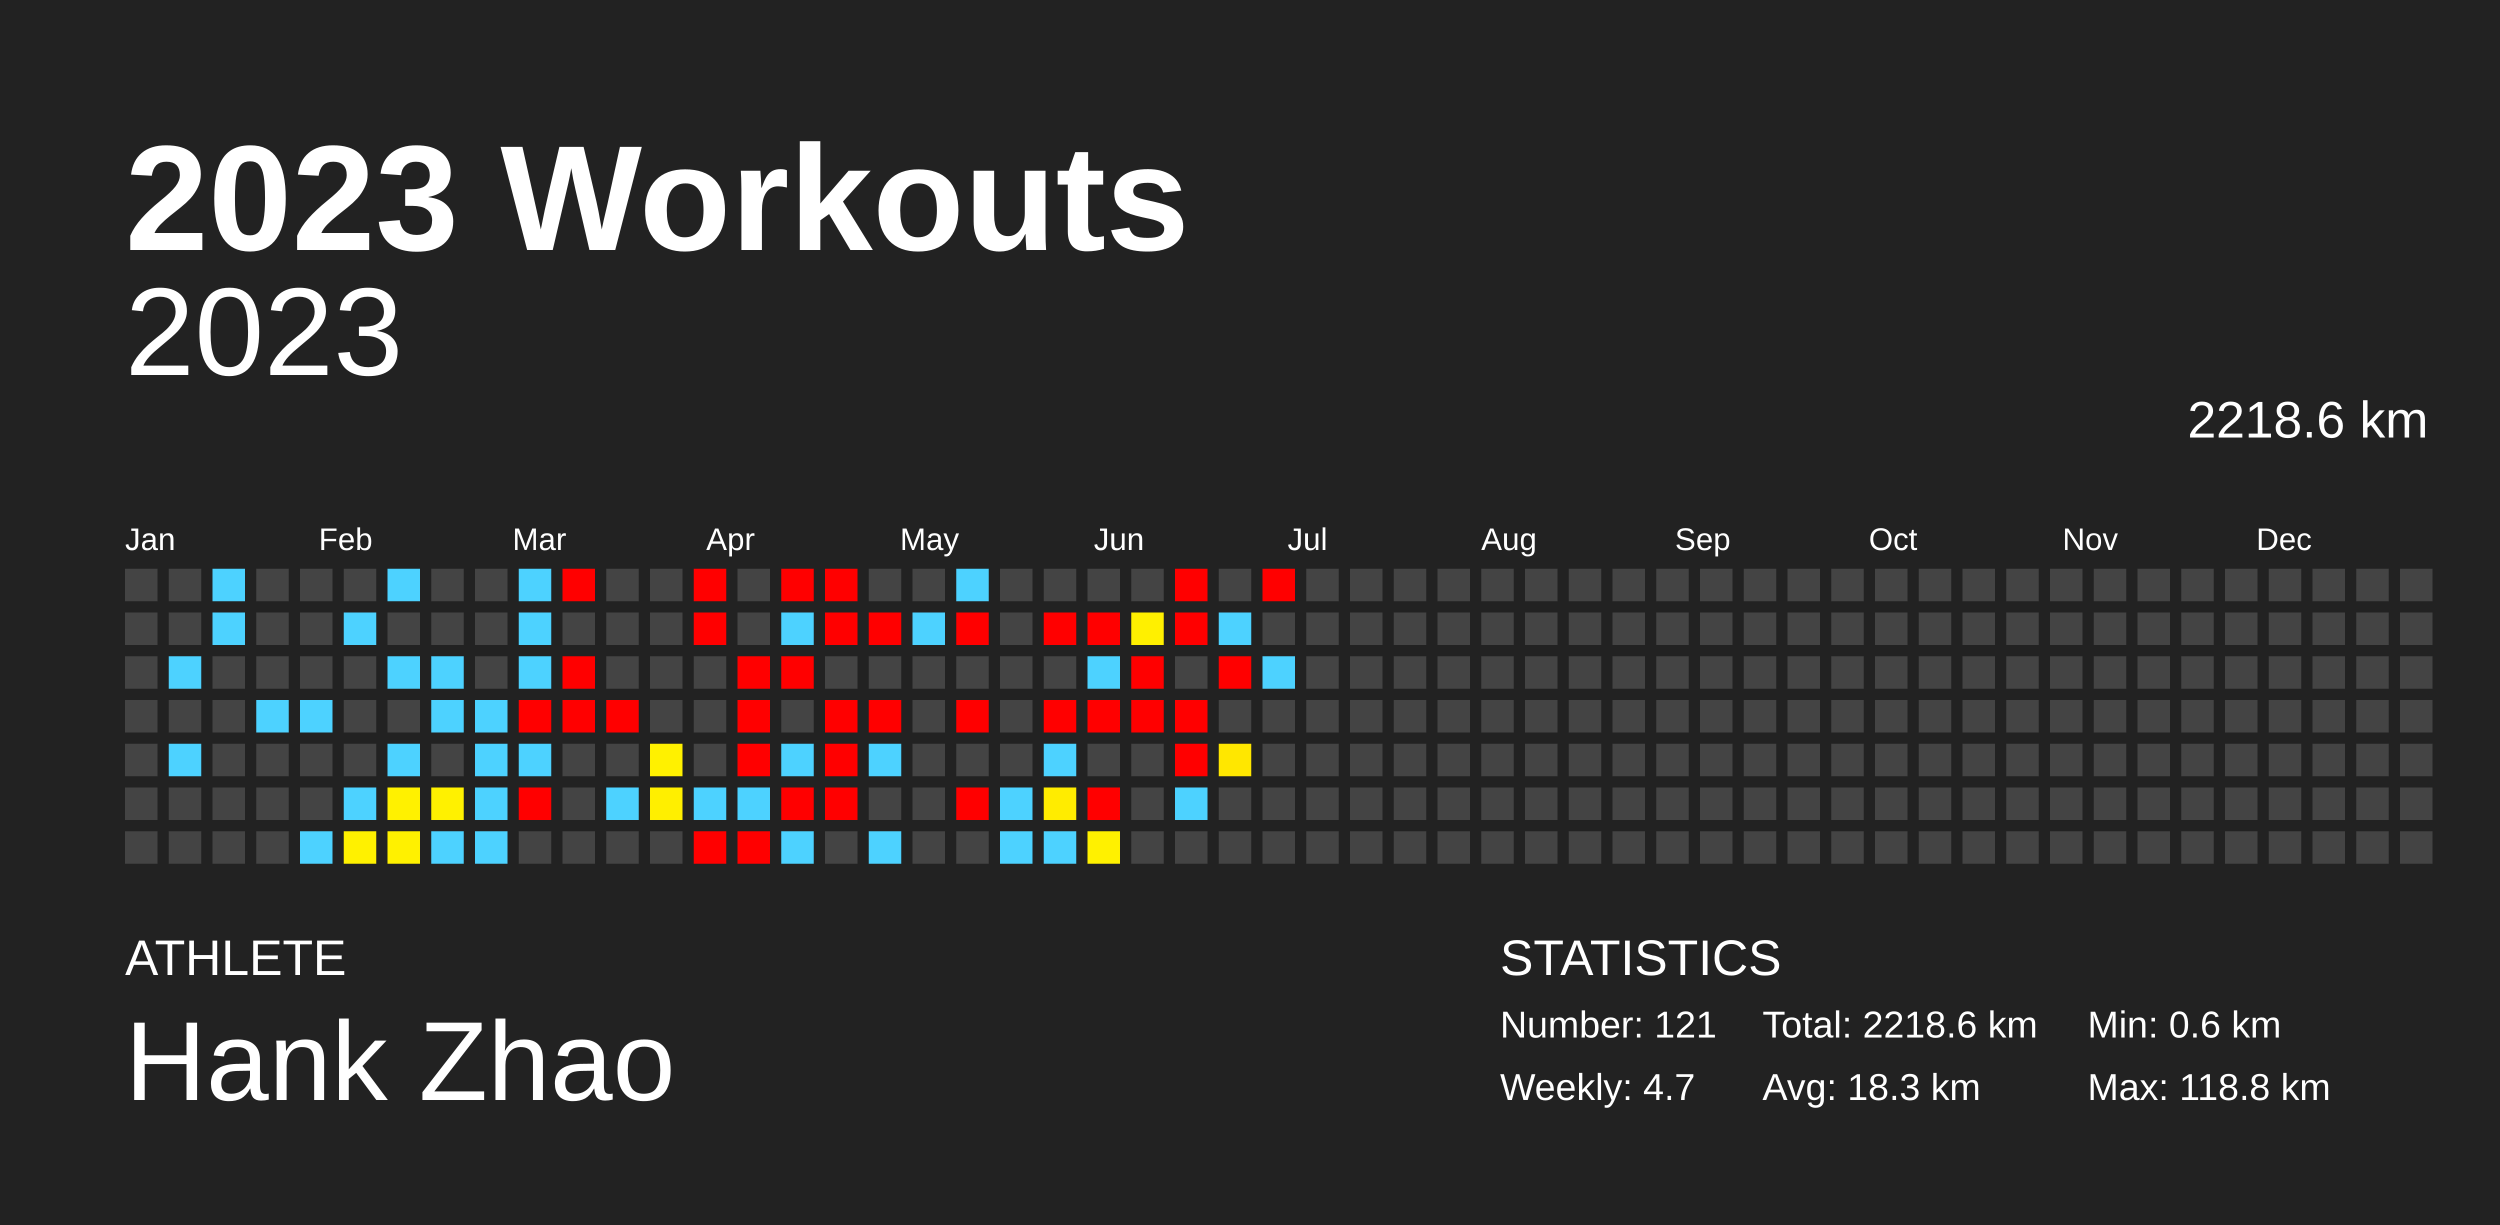
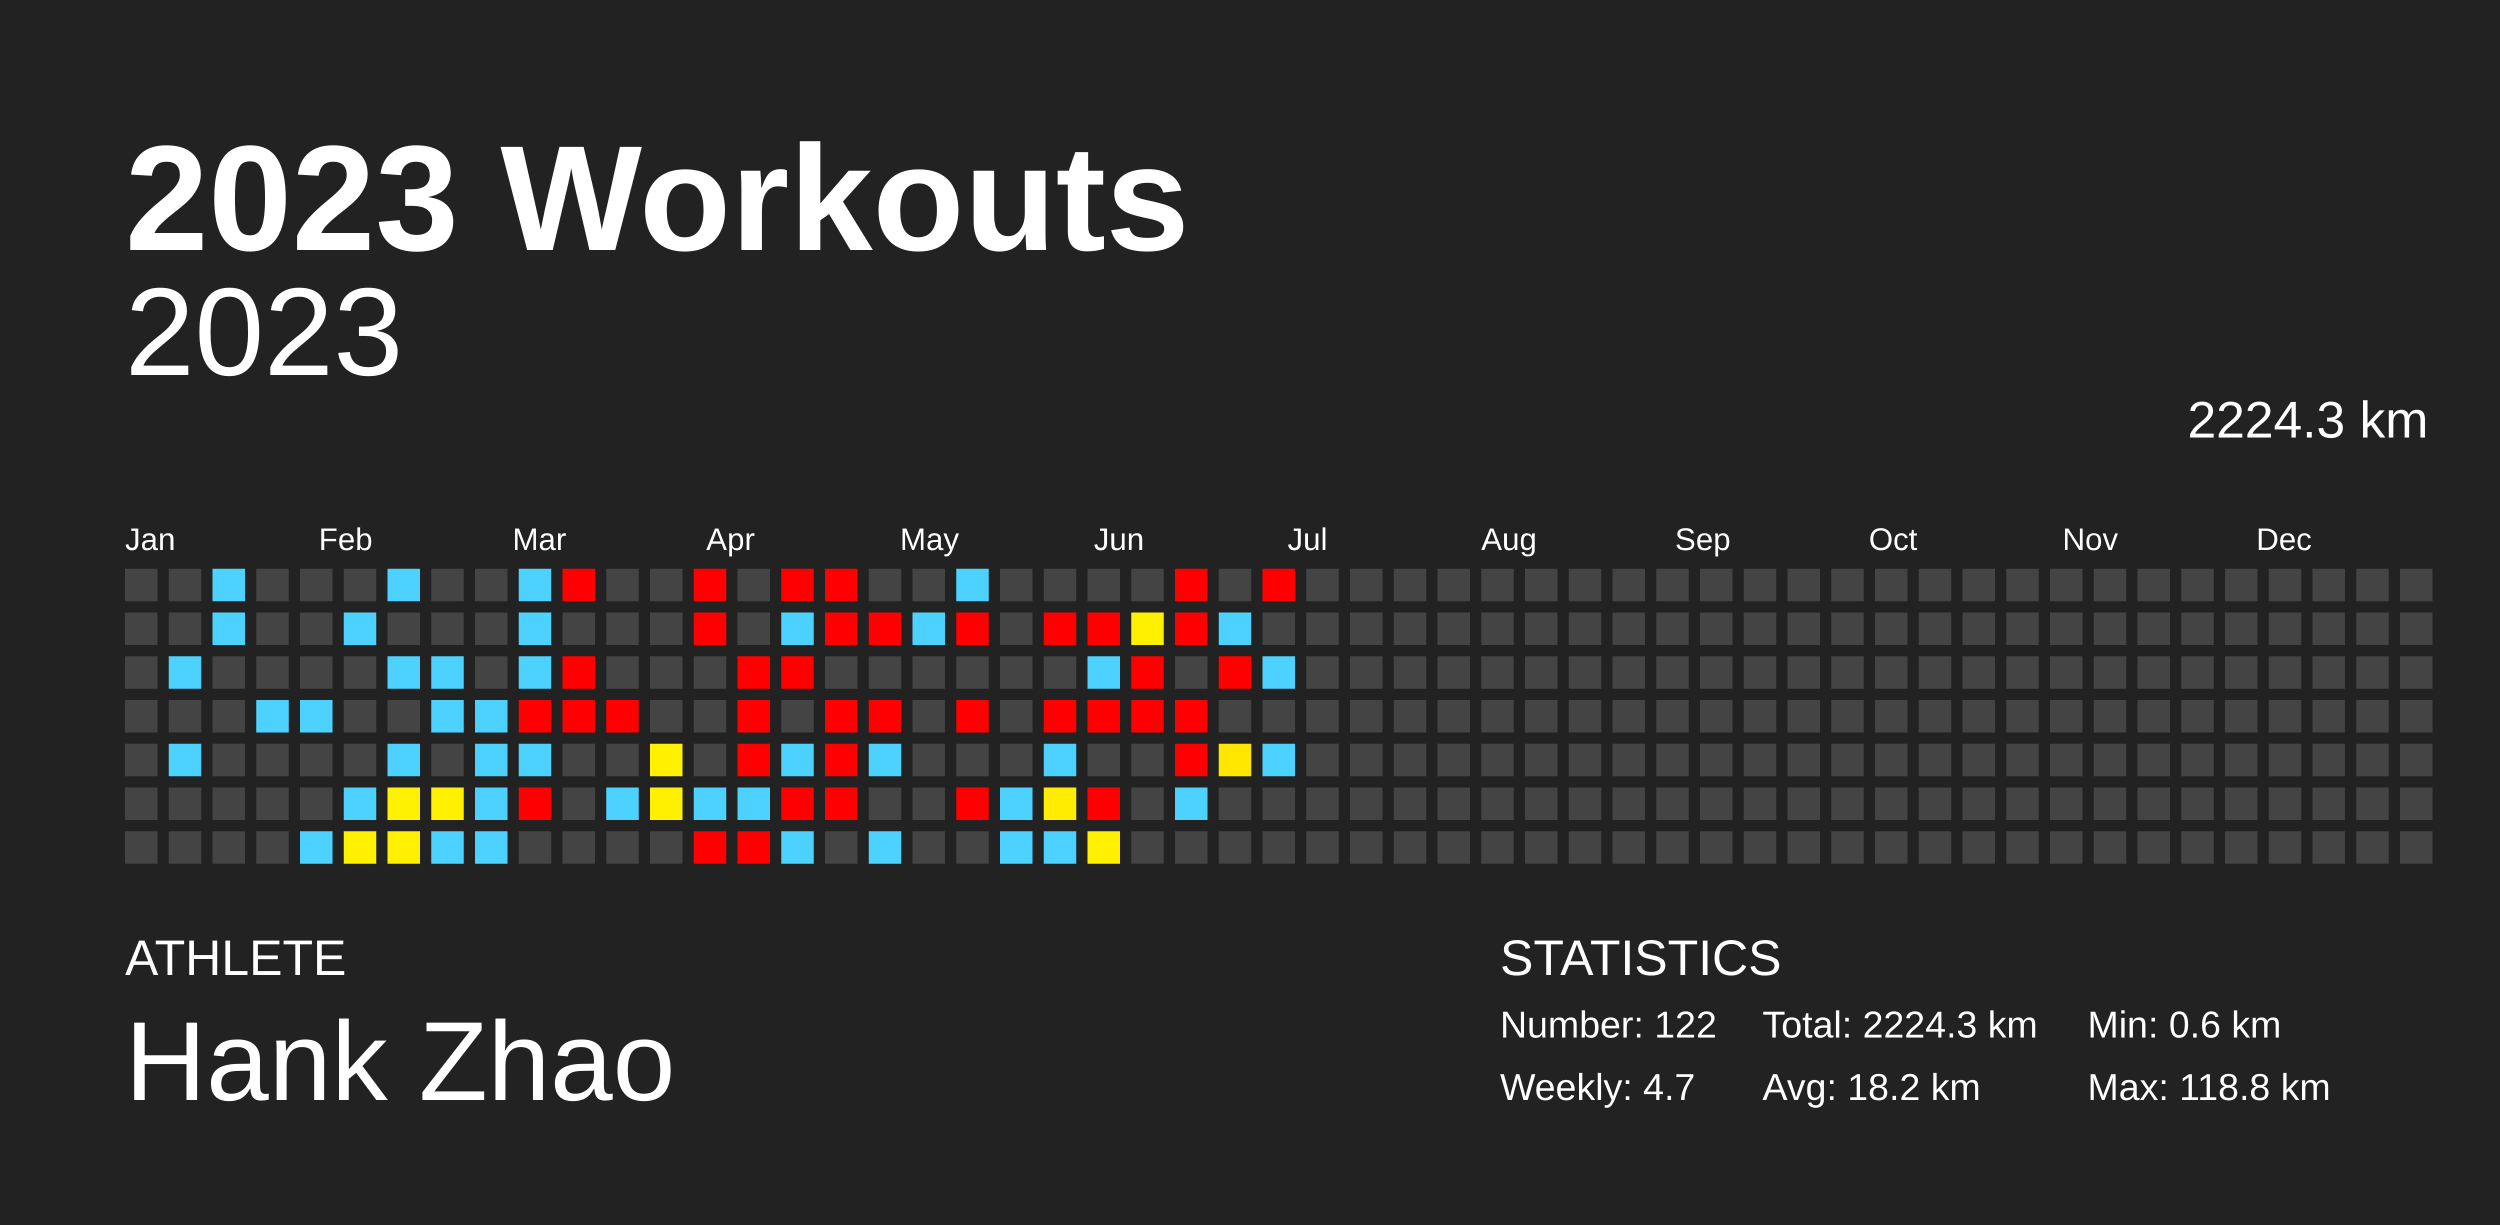
<svg xmlns="http://www.w3.org/2000/svg" baseProfile="full" height="98mm" version="1.1" viewBox="0,0,200,98" width="200mm">
  <defs />
  <rect fill="#222222" height="98" width="200" x="0" y="0" />
  <text fill="#FFFFFF" style="font-size:12px; font-family:Arial; font-weight:bold;" x="10" y="20">2023 Workouts</text>
  <text fill="#FFFFFF" style="font-size:4px; font-family:Arial" x="10" y="78">ATHLETE</text>
  <text fill="#FFFFFF" style="font-size:9px; font-family:Arial" x="10" y="88">Hank Zhao</text>
  <text fill="#FFFFFF" style="font-size:4px; font-family:Arial" x="120" y="78">STATISTICS</text>
-   <text fill="#FFFFFF" style="font-size:3px; font-family:Arial" x="120" y="83">Number: 121</text>
+   <text fill="#FFFFFF" style="font-size:3px; font-family:Arial" x="120" y="83">Number: 122</text>
  <text fill="#FFFFFF" style="font-size:3px; font-family:Arial" x="120" y="88">Weekly: 4.7</text>
-   <text fill="#FFFFFF" style="font-size:3px; font-family:Arial" x="141" y="83">Total: 2218.6 km</text>
-   <text fill="#FFFFFF" style="font-size:3px; font-family:Arial" x="141" y="88">Avg: 18.3 km</text>
+   <text fill="#FFFFFF" style="font-size:3px; font-family:Arial" x="141" y="83">Total: 2224.3 km</text>
+   <text fill="#FFFFFF" style="font-size:3px; font-family:Arial" x="141" y="88">Avg: 18.2 km</text>
  <text fill="#FFFFFF" style="font-size:3px; font-family:Arial" x="167" y="83">Min: 0.6 km</text>
  <text fill="#FFFFFF" style="font-size:3px; font-family:Arial" x="167" y="88">Max: 118.8 km</text>
  <text alignment-baseline="hanging" fill="#FFFFFF" style="font-size:10.0px; font-family:Arial;" x="10" y="30">2023</text>
-   <text alignment-baseline="hanging" fill="#FFFFFF" style="font-size:4.125px; font-family:Arial;" x="175" y="35">2218.6 km</text>
+   <text alignment-baseline="hanging" fill="#FFFFFF" style="font-size:4.125px; font-family:Arial;" x="175" y="35">2224.3 km</text>
  <text fill="#FFFFFF" style="font-size:2.5px; font-family:Arial" x="10.0" y="44">Jan</text>
  <text fill="#FFFFFF" style="font-size:2.5px; font-family:Arial" x="25.5" y="44">Feb</text>
  <text fill="#FFFFFF" style="font-size:2.5px; font-family:Arial" x="41.0" y="44">Mar</text>
  <text fill="#FFFFFF" style="font-size:2.5px; font-family:Arial" x="56.5" y="44">Apr</text>
  <text fill="#FFFFFF" style="font-size:2.5px; font-family:Arial" x="72.0" y="44">May</text>
  <text fill="#FFFFFF" style="font-size:2.5px; font-family:Arial" x="87.5" y="44">Jun</text>
  <text fill="#FFFFFF" style="font-size:2.5px; font-family:Arial" x="103.0" y="44">Jul</text>
  <text fill="#FFFFFF" style="font-size:2.5px; font-family:Arial" x="118.5" y="44">Aug</text>
  <text fill="#FFFFFF" style="font-size:2.5px; font-family:Arial" x="134.0" y="44">Sep</text>
  <text fill="#FFFFFF" style="font-size:2.5px; font-family:Arial" x="149.5" y="44">Oct</text>
  <text fill="#FFFFFF" style="font-size:2.5px; font-family:Arial" x="165.0" y="44">Nov</text>
  <text fill="#FFFFFF" style="font-size:2.5px; font-family:Arial" x="180.5" y="44">Dec</text>
  <rect fill="#444444" height="2.6" width="2.6" x="10.0" y="45.5" />
  <rect fill="#444444" height="2.6" width="2.6" x="10.0" y="49.0" />
  <rect fill="#444444" height="2.6" width="2.6" x="10.0" y="52.5" />
  <rect fill="#444444" height="2.6" width="2.6" x="10.0" y="56.0" />
  <rect fill="#444444" height="2.6" width="2.6" x="10.0" y="59.5" />
  <rect fill="#444444" height="2.6" width="2.6" x="10.0" y="63.0" />
  <rect fill="#444444" height="2.6" width="2.6" x="10.0" y="66.5" />
  <rect fill="#444444" height="2.6" width="2.6" x="13.5" y="45.5" />
  <rect fill="#444444" height="2.6" width="2.6" x="13.5" y="49.0" />
  <rect fill="#4dd2ff" height="2.6" width="2.6" x="13.5" y="52.5" />
  <rect fill="#444444" height="2.6" width="2.6" x="13.5" y="56.0" />
  <rect fill="#4dd2ff" height="2.6" width="2.6" x="13.5" y="59.5" />
  <rect fill="#444444" height="2.6" width="2.6" x="13.5" y="63.0" />
  <rect fill="#444444" height="2.6" width="2.6" x="13.5" y="66.5" />
  <rect fill="#4dd2ff" height="2.6" width="2.6" x="17.0" y="45.5" />
  <rect fill="#4dd2ff" height="2.6" width="2.6" x="17.0" y="49.0" />
  <rect fill="#444444" height="2.6" width="2.6" x="17.0" y="52.5" />
  <rect fill="#444444" height="2.6" width="2.6" x="17.0" y="56.0" />
  <rect fill="#444444" height="2.6" width="2.6" x="17.0" y="59.5" />
  <rect fill="#444444" height="2.6" width="2.6" x="17.0" y="63.0" />
  <rect fill="#444444" height="2.6" width="2.6" x="17.0" y="66.5" />
  <rect fill="#444444" height="2.6" width="2.6" x="20.5" y="45.5" />
  <rect fill="#444444" height="2.6" width="2.6" x="20.5" y="49.0" />
  <rect fill="#444444" height="2.6" width="2.6" x="20.5" y="52.5" />
  <rect fill="#4dd2ff" height="2.6" width="2.6" x="20.5" y="56.0" />
  <rect fill="#444444" height="2.6" width="2.6" x="20.5" y="59.5" />
  <rect fill="#444444" height="2.6" width="2.6" x="20.5" y="63.0" />
  <rect fill="#444444" height="2.6" width="2.6" x="20.5" y="66.5" />
  <rect fill="#444444" height="2.6" width="2.6" x="24.0" y="45.5" />
  <rect fill="#444444" height="2.6" width="2.6" x="24.0" y="49.0" />
  <rect fill="#444444" height="2.6" width="2.6" x="24.0" y="52.5" />
  <rect fill="#4dd2ff" height="2.6" width="2.6" x="24.0" y="56.0" />
  <rect fill="#444444" height="2.6" width="2.6" x="24.0" y="59.5" />
  <rect fill="#444444" height="2.6" width="2.6" x="24.0" y="63.0" />
  <rect fill="#4dd2ff" height="2.6" width="2.6" x="24.0" y="66.5" />
  <rect fill="#444444" height="2.6" width="2.6" x="27.5" y="45.5" />
  <rect fill="#4dd2ff" height="2.6" width="2.6" x="27.5" y="49.0" />
  <rect fill="#444444" height="2.6" width="2.6" x="27.5" y="52.5" />
  <rect fill="#444444" height="2.6" width="2.6" x="27.5" y="56.0" />
  <rect fill="#444444" height="2.6" width="2.6" x="27.5" y="59.5" />
  <rect fill="#4dd2ff" height="2.6" width="2.6" x="27.5" y="63.0" />
  <rect fill="#fff100" height="2.6" width="2.6" x="27.5" y="66.5" />
  <rect fill="#4dd2ff" height="2.6" width="2.6" x="31.0" y="45.5" />
  <rect fill="#444444" height="2.6" width="2.6" x="31.0" y="49.0" />
  <rect fill="#4dd2ff" height="2.6" width="2.6" x="31.0" y="52.5" />
  <rect fill="#444444" height="2.6" width="2.6" x="31.0" y="56.0" />
  <rect fill="#4dd2ff" height="2.6" width="2.6" x="31.0" y="59.5" />
  <rect fill="#fff100" height="2.6" width="2.6" x="31.0" y="63.0" />
  <rect fill="#fff100" height="2.6" width="2.6" x="31.0" y="66.5" />
  <rect fill="#444444" height="2.6" width="2.6" x="34.5" y="45.5" />
  <rect fill="#444444" height="2.6" width="2.6" x="34.5" y="49.0" />
  <rect fill="#4dd2ff" height="2.6" width="2.6" x="34.5" y="52.5" />
  <rect fill="#4dd2ff" height="2.6" width="2.6" x="34.5" y="56.0" />
  <rect fill="#444444" height="2.6" width="2.6" x="34.5" y="59.5" />
  <rect fill="#fff100" height="2.6" width="2.6" x="34.5" y="63.0" />
  <rect fill="#4dd2ff" height="2.6" width="2.6" x="34.5" y="66.5" />
  <rect fill="#444444" height="2.6" width="2.6" x="38.0" y="45.5" />
  <rect fill="#444444" height="2.6" width="2.6" x="38.0" y="49.0" />
  <rect fill="#444444" height="2.6" width="2.6" x="38.0" y="52.5" />
  <rect fill="#4dd2ff" height="2.6" width="2.6" x="38.0" y="56.0" />
  <rect fill="#4dd2ff" height="2.6" width="2.6" x="38.0" y="59.5" />
  <rect fill="#4dd2ff" height="2.6" width="2.6" x="38.0" y="63.0" />
  <rect fill="#4dd2ff" height="2.6" width="2.6" x="38.0" y="66.5" />
  <rect fill="#4dd2ff" height="2.6" width="2.6" x="41.5" y="45.5" />
  <rect fill="#4dd2ff" height="2.6" width="2.6" x="41.5" y="49.0" />
  <rect fill="#4dd2ff" height="2.6" width="2.6" x="41.5" y="52.5" />
  <rect fill="red" height="2.6" width="2.6" x="41.5" y="56.0" />
  <rect fill="#4dd2ff" height="2.6" width="2.6" x="41.5" y="59.5" />
  <rect fill="red" height="2.6" width="2.6" x="41.5" y="63.0" />
  <rect fill="#444444" height="2.6" width="2.6" x="41.5" y="66.5" />
  <rect fill="red" height="2.6" width="2.6" x="45.0" y="45.5" />
  <rect fill="#444444" height="2.6" width="2.6" x="45.0" y="49.0" />
  <rect fill="red" height="2.6" width="2.6" x="45.0" y="52.5" />
  <rect fill="red" height="2.6" width="2.6" x="45.0" y="56.0" />
  <rect fill="#444444" height="2.6" width="2.6" x="45.0" y="59.5" />
  <rect fill="#444444" height="2.6" width="2.6" x="45.0" y="63.0" />
  <rect fill="#444444" height="2.6" width="2.6" x="45.0" y="66.5" />
  <rect fill="#444444" height="2.6" width="2.6" x="48.5" y="45.5" />
  <rect fill="#444444" height="2.6" width="2.6" x="48.5" y="49.0" />
  <rect fill="#444444" height="2.6" width="2.6" x="48.5" y="52.5" />
  <rect fill="red" height="2.6" width="2.6" x="48.5" y="56.0" />
  <rect fill="#444444" height="2.6" width="2.6" x="48.5" y="59.5" />
  <rect fill="#4dd2ff" height="2.6" width="2.6" x="48.5" y="63.0" />
  <rect fill="#444444" height="2.6" width="2.6" x="48.5" y="66.5" />
  <rect fill="#444444" height="2.6" width="2.6" x="52.0" y="45.5" />
  <rect fill="#444444" height="2.6" width="2.6" x="52.0" y="49.0" />
  <rect fill="#444444" height="2.6" width="2.6" x="52.0" y="52.5" />
  <rect fill="#444444" height="2.6" width="2.6" x="52.0" y="56.0" />
  <rect fill="#fff100" height="2.6" width="2.6" x="52.0" y="59.5" />
  <rect fill="#ffef00" height="2.6" width="2.6" x="52.0" y="63.0" />
  <rect fill="#444444" height="2.6" width="2.6" x="52.0" y="66.5" />
  <rect fill="red" height="2.6" width="2.6" x="55.5" y="45.5" />
  <rect fill="red" height="2.6" width="2.6" x="55.5" y="49.0" />
  <rect fill="#444444" height="2.6" width="2.6" x="55.5" y="52.5" />
  <rect fill="#444444" height="2.6" width="2.6" x="55.5" y="56.0" />
  <rect fill="#444444" height="2.6" width="2.6" x="55.5" y="59.5" />
  <rect fill="#4dd2ff" height="2.6" width="2.6" x="55.5" y="63.0" />
  <rect fill="red" height="2.6" width="2.6" x="55.5" y="66.5" />
  <rect fill="#444444" height="2.6" width="2.6" x="59.0" y="45.5" />
  <rect fill="#444444" height="2.6" width="2.6" x="59.0" y="49.0" />
  <rect fill="red" height="2.6" width="2.6" x="59.0" y="52.5" />
  <rect fill="red" height="2.6" width="2.6" x="59.0" y="56.0" />
  <rect fill="red" height="2.6" width="2.6" x="59.0" y="59.5" />
  <rect fill="#4dd2ff" height="2.6" width="2.6" x="59.0" y="63.0" />
  <rect fill="red" height="2.6" width="2.6" x="59.0" y="66.5" />
  <rect fill="red" height="2.6" width="2.6" x="62.5" y="45.5" />
  <rect fill="#4dd2ff" height="2.6" width="2.6" x="62.5" y="49.0" />
  <rect fill="red" height="2.6" width="2.6" x="62.5" y="52.5" />
  <rect fill="#444444" height="2.6" width="2.6" x="62.5" y="56.0" />
  <rect fill="#4dd2ff" height="2.6" width="2.6" x="62.5" y="59.5" />
  <rect fill="red" height="2.6" width="2.6" x="62.5" y="63.0" />
  <rect fill="#4dd2ff" height="2.6" width="2.6" x="62.5" y="66.5" />
  <rect fill="red" height="2.6" width="2.6" x="66.0" y="45.5" />
  <rect fill="red" height="2.6" width="2.6" x="66.0" y="49.0" />
  <rect fill="#444444" height="2.6" width="2.6" x="66.0" y="52.5" />
  <rect fill="red" height="2.6" width="2.6" x="66.0" y="56.0" />
  <rect fill="red" height="2.6" width="2.6" x="66.0" y="59.5" />
  <rect fill="red" height="2.6" width="2.6" x="66.0" y="63.0" />
  <rect fill="#444444" height="2.6" width="2.6" x="66.0" y="66.5" />
  <rect fill="#444444" height="2.6" width="2.6" x="69.5" y="45.5" />
  <rect fill="red" height="2.6" width="2.6" x="69.5" y="49.0" />
  <rect fill="#444444" height="2.6" width="2.6" x="69.5" y="52.5" />
  <rect fill="red" height="2.6" width="2.6" x="69.5" y="56.0" />
  <rect fill="#4dd2ff" height="2.6" width="2.6" x="69.5" y="59.5" />
  <rect fill="#444444" height="2.6" width="2.6" x="69.5" y="63.0" />
  <rect fill="#4dd2ff" height="2.6" width="2.6" x="69.5" y="66.5" />
  <rect fill="#444444" height="2.6" width="2.6" x="73.0" y="45.5" />
  <rect fill="#4dd2ff" height="2.6" width="2.6" x="73.0" y="49.0" />
  <rect fill="#444444" height="2.6" width="2.6" x="73.0" y="52.5" />
  <rect fill="#444444" height="2.6" width="2.6" x="73.0" y="56.0" />
  <rect fill="#444444" height="2.6" width="2.6" x="73.0" y="59.5" />
  <rect fill="#444444" height="2.6" width="2.6" x="73.0" y="63.0" />
  <rect fill="#444444" height="2.6" width="2.6" x="73.0" y="66.5" />
  <rect fill="#4dd2ff" height="2.6" width="2.6" x="76.5" y="45.5" />
  <rect fill="red" height="2.6" width="2.6" x="76.5" y="49.0" />
  <rect fill="#444444" height="2.6" width="2.6" x="76.5" y="52.5" />
  <rect fill="red" height="2.6" width="2.6" x="76.5" y="56.0" />
  <rect fill="#444444" height="2.6" width="2.6" x="76.5" y="59.5" />
  <rect fill="red" height="2.6" width="2.6" x="76.5" y="63.0" />
  <rect fill="#444444" height="2.6" width="2.6" x="76.5" y="66.5" />
  <rect fill="#444444" height="2.6" width="2.6" x="80.0" y="45.5" />
  <rect fill="#444444" height="2.6" width="2.6" x="80.0" y="49.0" />
  <rect fill="#444444" height="2.6" width="2.6" x="80.0" y="52.5" />
  <rect fill="#444444" height="2.6" width="2.6" x="80.0" y="56.0" />
  <rect fill="#444444" height="2.6" width="2.6" x="80.0" y="59.5" />
  <rect fill="#4dd2ff" height="2.6" width="2.6" x="80.0" y="63.0" />
  <rect fill="#4dd2ff" height="2.6" width="2.6" x="80.0" y="66.5" />
  <rect fill="#444444" height="2.6" width="2.6" x="83.5" y="45.5" />
  <rect fill="red" height="2.6" width="2.6" x="83.5" y="49.0" />
  <rect fill="#444444" height="2.6" width="2.6" x="83.5" y="52.5" />
  <rect fill="red" height="2.6" width="2.6" x="83.5" y="56.0" />
  <rect fill="#4dd2ff" height="2.6" width="2.6" x="83.5" y="59.5" />
  <rect fill="#ffec00" height="2.6" width="2.6" x="83.5" y="63.0" />
  <rect fill="#4dd2ff" height="2.6" width="2.6" x="83.5" y="66.5" />
  <rect fill="#444444" height="2.6" width="2.6" x="87.0" y="45.5" />
  <rect fill="red" height="2.6" width="2.6" x="87.0" y="49.0" />
  <rect fill="#4dd2ff" height="2.6" width="2.6" x="87.0" y="52.5" />
  <rect fill="red" height="2.6" width="2.6" x="87.0" y="56.0" />
  <rect fill="#444444" height="2.6" width="2.6" x="87.0" y="59.5" />
  <rect fill="red" height="2.6" width="2.6" x="87.0" y="63.0" />
  <rect fill="#fff100" height="2.6" width="2.6" x="87.0" y="66.5" />
  <rect fill="#444444" height="2.6" width="2.6" x="90.5" y="45.5" />
  <rect fill="#fff000" height="2.6" width="2.6" x="90.5" y="49.0" />
  <rect fill="red" height="2.6" width="2.6" x="90.5" y="52.5" />
  <rect fill="red" height="2.6" width="2.6" x="90.5" y="56.0" />
  <rect fill="#444444" height="2.6" width="2.6" x="90.5" y="59.5" />
  <rect fill="#444444" height="2.6" width="2.6" x="90.5" y="63.0" />
  <rect fill="#444444" height="2.6" width="2.6" x="90.5" y="66.5" />
  <rect fill="red" height="2.6" width="2.6" x="94.0" y="45.5" />
  <rect fill="red" height="2.6" width="2.6" x="94.0" y="49.0" />
  <rect fill="#444444" height="2.6" width="2.6" x="94.0" y="52.5" />
  <rect fill="red" height="2.6" width="2.6" x="94.0" y="56.0" />
  <rect fill="red" height="2.6" width="2.6" x="94.0" y="59.5" />
  <rect fill="#4dd2ff" height="2.6" width="2.6" x="94.0" y="63.0" />
  <rect fill="#444444" height="2.6" width="2.6" x="94.0" y="66.5" />
  <rect fill="#444444" height="2.6" width="2.6" x="97.5" y="45.5" />
  <rect fill="#4dd2ff" height="2.6" width="2.6" x="97.5" y="49.0" />
  <rect fill="red" height="2.6" width="2.6" x="97.5" y="52.5" />
  <rect fill="#444444" height="2.6" width="2.6" x="97.5" y="56.0" />
  <rect fill="#ffe700" height="2.6" width="2.6" x="97.5" y="59.5" />
  <rect fill="#444444" height="2.6" width="2.6" x="97.5" y="63.0" />
  <rect fill="#444444" height="2.6" width="2.6" x="97.5" y="66.5" />
  <rect fill="red" height="2.6" width="2.6" x="101.0" y="45.5" />
  <rect fill="#444444" height="2.6" width="2.6" x="101.0" y="49.0" />
  <rect fill="#4dd2ff" height="2.6" width="2.6" x="101.0" y="52.5" />
  <rect fill="#444444" height="2.6" width="2.6" x="101.0" y="56.0" />
-   <rect fill="#444444" height="2.6" width="2.6" x="101.0" y="59.5" />
+   <rect fill="#4dd2ff" height="2.6" width="2.6" x="101.0" y="59.5" />
  <rect fill="#444444" height="2.6" width="2.6" x="101.0" y="63.0" />
  <rect fill="#444444" height="2.6" width="2.6" x="101.0" y="66.5" />
  <rect fill="#444444" height="2.6" width="2.6" x="104.5" y="45.5" />
  <rect fill="#444444" height="2.6" width="2.6" x="104.5" y="49.0" />
  <rect fill="#444444" height="2.6" width="2.6" x="104.5" y="52.5" />
  <rect fill="#444444" height="2.6" width="2.6" x="104.5" y="56.0" />
  <rect fill="#444444" height="2.6" width="2.6" x="104.5" y="59.5" />
  <rect fill="#444444" height="2.6" width="2.6" x="104.5" y="63.0" />
  <rect fill="#444444" height="2.6" width="2.6" x="104.5" y="66.5" />
  <rect fill="#444444" height="2.6" width="2.6" x="108.0" y="45.5" />
  <rect fill="#444444" height="2.6" width="2.6" x="108.0" y="49.0" />
  <rect fill="#444444" height="2.6" width="2.6" x="108.0" y="52.5" />
  <rect fill="#444444" height="2.6" width="2.6" x="108.0" y="56.0" />
  <rect fill="#444444" height="2.6" width="2.6" x="108.0" y="59.5" />
  <rect fill="#444444" height="2.6" width="2.6" x="108.0" y="63.0" />
  <rect fill="#444444" height="2.6" width="2.6" x="108.0" y="66.5" />
  <rect fill="#444444" height="2.6" width="2.6" x="111.5" y="45.5" />
  <rect fill="#444444" height="2.6" width="2.6" x="111.5" y="49.0" />
  <rect fill="#444444" height="2.6" width="2.6" x="111.5" y="52.5" />
  <rect fill="#444444" height="2.6" width="2.6" x="111.5" y="56.0" />
  <rect fill="#444444" height="2.6" width="2.6" x="111.5" y="59.5" />
  <rect fill="#444444" height="2.6" width="2.6" x="111.5" y="63.0" />
  <rect fill="#444444" height="2.6" width="2.6" x="111.5" y="66.5" />
  <rect fill="#444444" height="2.6" width="2.6" x="115.0" y="45.5" />
  <rect fill="#444444" height="2.6" width="2.6" x="115.0" y="49.0" />
  <rect fill="#444444" height="2.6" width="2.6" x="115.0" y="52.5" />
  <rect fill="#444444" height="2.6" width="2.6" x="115.0" y="56.0" />
  <rect fill="#444444" height="2.6" width="2.6" x="115.0" y="59.5" />
  <rect fill="#444444" height="2.6" width="2.6" x="115.0" y="63.0" />
  <rect fill="#444444" height="2.6" width="2.6" x="115.0" y="66.5" />
  <rect fill="#444444" height="2.6" width="2.6" x="118.5" y="45.5" />
  <rect fill="#444444" height="2.6" width="2.6" x="118.5" y="49.0" />
  <rect fill="#444444" height="2.6" width="2.6" x="118.5" y="52.5" />
  <rect fill="#444444" height="2.6" width="2.6" x="118.5" y="56.0" />
  <rect fill="#444444" height="2.6" width="2.6" x="118.5" y="59.5" />
  <rect fill="#444444" height="2.6" width="2.6" x="118.5" y="63.0" />
  <rect fill="#444444" height="2.6" width="2.6" x="118.5" y="66.5" />
  <rect fill="#444444" height="2.6" width="2.6" x="122.0" y="45.5" />
  <rect fill="#444444" height="2.6" width="2.6" x="122.0" y="49.0" />
  <rect fill="#444444" height="2.6" width="2.6" x="122.0" y="52.5" />
  <rect fill="#444444" height="2.6" width="2.6" x="122.0" y="56.0" />
  <rect fill="#444444" height="2.6" width="2.6" x="122.0" y="59.5" />
  <rect fill="#444444" height="2.6" width="2.6" x="122.0" y="63.0" />
  <rect fill="#444444" height="2.6" width="2.6" x="122.0" y="66.5" />
  <rect fill="#444444" height="2.6" width="2.6" x="125.5" y="45.5" />
  <rect fill="#444444" height="2.6" width="2.6" x="125.5" y="49.0" />
  <rect fill="#444444" height="2.6" width="2.6" x="125.5" y="52.5" />
  <rect fill="#444444" height="2.6" width="2.6" x="125.5" y="56.0" />
  <rect fill="#444444" height="2.6" width="2.6" x="125.5" y="59.5" />
  <rect fill="#444444" height="2.6" width="2.6" x="125.5" y="63.0" />
  <rect fill="#444444" height="2.6" width="2.6" x="125.5" y="66.5" />
  <rect fill="#444444" height="2.6" width="2.6" x="129.0" y="45.5" />
  <rect fill="#444444" height="2.6" width="2.6" x="129.0" y="49.0" />
  <rect fill="#444444" height="2.6" width="2.6" x="129.0" y="52.5" />
  <rect fill="#444444" height="2.6" width="2.6" x="129.0" y="56.0" />
  <rect fill="#444444" height="2.6" width="2.6" x="129.0" y="59.5" />
  <rect fill="#444444" height="2.6" width="2.6" x="129.0" y="63.0" />
  <rect fill="#444444" height="2.6" width="2.6" x="129.0" y="66.5" />
  <rect fill="#444444" height="2.6" width="2.6" x="132.5" y="45.5" />
  <rect fill="#444444" height="2.6" width="2.6" x="132.5" y="49.0" />
  <rect fill="#444444" height="2.6" width="2.6" x="132.5" y="52.5" />
  <rect fill="#444444" height="2.6" width="2.6" x="132.5" y="56.0" />
  <rect fill="#444444" height="2.6" width="2.6" x="132.5" y="59.5" />
  <rect fill="#444444" height="2.6" width="2.6" x="132.5" y="63.0" />
  <rect fill="#444444" height="2.6" width="2.6" x="132.5" y="66.5" />
  <rect fill="#444444" height="2.6" width="2.6" x="136.0" y="45.5" />
  <rect fill="#444444" height="2.6" width="2.6" x="136.0" y="49.0" />
  <rect fill="#444444" height="2.6" width="2.6" x="136.0" y="52.5" />
  <rect fill="#444444" height="2.6" width="2.6" x="136.0" y="56.0" />
  <rect fill="#444444" height="2.6" width="2.6" x="136.0" y="59.5" />
  <rect fill="#444444" height="2.6" width="2.6" x="136.0" y="63.0" />
  <rect fill="#444444" height="2.6" width="2.6" x="136.0" y="66.5" />
  <rect fill="#444444" height="2.6" width="2.6" x="139.5" y="45.5" />
  <rect fill="#444444" height="2.6" width="2.6" x="139.5" y="49.0" />
  <rect fill="#444444" height="2.6" width="2.6" x="139.5" y="52.5" />
  <rect fill="#444444" height="2.6" width="2.6" x="139.5" y="56.0" />
  <rect fill="#444444" height="2.6" width="2.6" x="139.5" y="59.5" />
  <rect fill="#444444" height="2.6" width="2.6" x="139.5" y="63.0" />
  <rect fill="#444444" height="2.6" width="2.6" x="139.5" y="66.5" />
  <rect fill="#444444" height="2.6" width="2.6" x="143.0" y="45.5" />
  <rect fill="#444444" height="2.6" width="2.6" x="143.0" y="49.0" />
  <rect fill="#444444" height="2.6" width="2.6" x="143.0" y="52.5" />
  <rect fill="#444444" height="2.6" width="2.6" x="143.0" y="56.0" />
  <rect fill="#444444" height="2.6" width="2.6" x="143.0" y="59.5" />
  <rect fill="#444444" height="2.6" width="2.6" x="143.0" y="63.0" />
  <rect fill="#444444" height="2.6" width="2.6" x="143.0" y="66.5" />
  <rect fill="#444444" height="2.6" width="2.6" x="146.5" y="45.5" />
  <rect fill="#444444" height="2.6" width="2.6" x="146.5" y="49.0" />
  <rect fill="#444444" height="2.6" width="2.6" x="146.5" y="52.5" />
  <rect fill="#444444" height="2.6" width="2.6" x="146.5" y="56.0" />
  <rect fill="#444444" height="2.6" width="2.6" x="146.5" y="59.5" />
  <rect fill="#444444" height="2.6" width="2.6" x="146.5" y="63.0" />
  <rect fill="#444444" height="2.6" width="2.6" x="146.5" y="66.5" />
  <rect fill="#444444" height="2.6" width="2.6" x="150.0" y="45.5" />
  <rect fill="#444444" height="2.6" width="2.6" x="150.0" y="49.0" />
  <rect fill="#444444" height="2.6" width="2.6" x="150.0" y="52.5" />
  <rect fill="#444444" height="2.6" width="2.6" x="150.0" y="56.0" />
  <rect fill="#444444" height="2.6" width="2.6" x="150.0" y="59.5" />
  <rect fill="#444444" height="2.6" width="2.6" x="150.0" y="63.0" />
  <rect fill="#444444" height="2.6" width="2.6" x="150.0" y="66.5" />
  <rect fill="#444444" height="2.6" width="2.6" x="153.5" y="45.5" />
  <rect fill="#444444" height="2.6" width="2.6" x="153.5" y="49.0" />
  <rect fill="#444444" height="2.6" width="2.6" x="153.5" y="52.5" />
  <rect fill="#444444" height="2.6" width="2.6" x="153.5" y="56.0" />
  <rect fill="#444444" height="2.6" width="2.6" x="153.5" y="59.5" />
  <rect fill="#444444" height="2.6" width="2.6" x="153.5" y="63.0" />
  <rect fill="#444444" height="2.6" width="2.6" x="153.5" y="66.5" />
  <rect fill="#444444" height="2.6" width="2.6" x="157.0" y="45.5" />
  <rect fill="#444444" height="2.6" width="2.6" x="157.0" y="49.0" />
  <rect fill="#444444" height="2.6" width="2.6" x="157.0" y="52.5" />
  <rect fill="#444444" height="2.6" width="2.6" x="157.0" y="56.0" />
  <rect fill="#444444" height="2.6" width="2.6" x="157.0" y="59.5" />
  <rect fill="#444444" height="2.6" width="2.6" x="157.0" y="63.0" />
  <rect fill="#444444" height="2.6" width="2.6" x="157.0" y="66.5" />
  <rect fill="#444444" height="2.6" width="2.6" x="160.5" y="45.5" />
  <rect fill="#444444" height="2.6" width="2.6" x="160.5" y="49.0" />
  <rect fill="#444444" height="2.6" width="2.6" x="160.5" y="52.5" />
  <rect fill="#444444" height="2.6" width="2.6" x="160.5" y="56.0" />
  <rect fill="#444444" height="2.6" width="2.6" x="160.5" y="59.5" />
  <rect fill="#444444" height="2.6" width="2.6" x="160.5" y="63.0" />
  <rect fill="#444444" height="2.6" width="2.6" x="160.5" y="66.5" />
  <rect fill="#444444" height="2.6" width="2.6" x="164.0" y="45.5" />
  <rect fill="#444444" height="2.6" width="2.6" x="164.0" y="49.0" />
  <rect fill="#444444" height="2.6" width="2.6" x="164.0" y="52.5" />
  <rect fill="#444444" height="2.6" width="2.6" x="164.0" y="56.0" />
  <rect fill="#444444" height="2.6" width="2.6" x="164.0" y="59.5" />
  <rect fill="#444444" height="2.6" width="2.6" x="164.0" y="63.0" />
  <rect fill="#444444" height="2.6" width="2.6" x="164.0" y="66.5" />
  <rect fill="#444444" height="2.6" width="2.6" x="167.5" y="45.5" />
  <rect fill="#444444" height="2.6" width="2.6" x="167.5" y="49.0" />
  <rect fill="#444444" height="2.6" width="2.6" x="167.5" y="52.5" />
  <rect fill="#444444" height="2.6" width="2.6" x="167.5" y="56.0" />
  <rect fill="#444444" height="2.6" width="2.6" x="167.5" y="59.5" />
  <rect fill="#444444" height="2.6" width="2.6" x="167.5" y="63.0" />
  <rect fill="#444444" height="2.6" width="2.6" x="167.5" y="66.5" />
  <rect fill="#444444" height="2.6" width="2.6" x="171.0" y="45.5" />
  <rect fill="#444444" height="2.6" width="2.6" x="171.0" y="49.0" />
  <rect fill="#444444" height="2.6" width="2.6" x="171.0" y="52.5" />
  <rect fill="#444444" height="2.6" width="2.6" x="171.0" y="56.0" />
  <rect fill="#444444" height="2.6" width="2.6" x="171.0" y="59.5" />
  <rect fill="#444444" height="2.6" width="2.6" x="171.0" y="63.0" />
  <rect fill="#444444" height="2.6" width="2.6" x="171.0" y="66.5" />
  <rect fill="#444444" height="2.6" width="2.6" x="174.5" y="45.5" />
  <rect fill="#444444" height="2.6" width="2.6" x="174.5" y="49.0" />
  <rect fill="#444444" height="2.6" width="2.6" x="174.5" y="52.5" />
  <rect fill="#444444" height="2.6" width="2.6" x="174.5" y="56.0" />
  <rect fill="#444444" height="2.6" width="2.6" x="174.5" y="59.5" />
  <rect fill="#444444" height="2.6" width="2.6" x="174.5" y="63.0" />
  <rect fill="#444444" height="2.6" width="2.6" x="174.5" y="66.5" />
  <rect fill="#444444" height="2.6" width="2.6" x="178.0" y="45.5" />
  <rect fill="#444444" height="2.6" width="2.6" x="178.0" y="49.0" />
  <rect fill="#444444" height="2.6" width="2.6" x="178.0" y="52.5" />
  <rect fill="#444444" height="2.6" width="2.6" x="178.0" y="56.0" />
  <rect fill="#444444" height="2.6" width="2.6" x="178.0" y="59.5" />
  <rect fill="#444444" height="2.6" width="2.6" x="178.0" y="63.0" />
  <rect fill="#444444" height="2.6" width="2.6" x="178.0" y="66.5" />
  <rect fill="#444444" height="2.6" width="2.6" x="181.5" y="45.5" />
  <rect fill="#444444" height="2.6" width="2.6" x="181.5" y="49.0" />
  <rect fill="#444444" height="2.6" width="2.6" x="181.5" y="52.5" />
  <rect fill="#444444" height="2.6" width="2.6" x="181.5" y="56.0" />
  <rect fill="#444444" height="2.6" width="2.6" x="181.5" y="59.5" />
  <rect fill="#444444" height="2.6" width="2.6" x="181.5" y="63.0" />
  <rect fill="#444444" height="2.6" width="2.6" x="181.5" y="66.5" />
  <rect fill="#444444" height="2.6" width="2.6" x="185.0" y="45.5" />
  <rect fill="#444444" height="2.6" width="2.6" x="185.0" y="49.0" />
  <rect fill="#444444" height="2.6" width="2.6" x="185.0" y="52.5" />
  <rect fill="#444444" height="2.6" width="2.6" x="185.0" y="56.0" />
  <rect fill="#444444" height="2.6" width="2.6" x="185.0" y="59.5" />
  <rect fill="#444444" height="2.6" width="2.6" x="185.0" y="63.0" />
  <rect fill="#444444" height="2.6" width="2.6" x="185.0" y="66.5" />
  <rect fill="#444444" height="2.6" width="2.6" x="188.5" y="45.5" />
  <rect fill="#444444" height="2.6" width="2.6" x="188.5" y="49.0" />
  <rect fill="#444444" height="2.6" width="2.6" x="188.5" y="52.5" />
  <rect fill="#444444" height="2.6" width="2.6" x="188.5" y="56.0" />
  <rect fill="#444444" height="2.6" width="2.6" x="188.5" y="59.5" />
  <rect fill="#444444" height="2.6" width="2.6" x="188.5" y="63.0" />
  <rect fill="#444444" height="2.6" width="2.6" x="188.5" y="66.5" />
  <rect fill="#444444" height="2.6" width="2.6" x="192.0" y="45.5" />
  <rect fill="#444444" height="2.6" width="2.6" x="192.0" y="49.0" />
  <rect fill="#444444" height="2.6" width="2.6" x="192.0" y="52.5" />
  <rect fill="#444444" height="2.6" width="2.6" x="192.0" y="56.0" />
  <rect fill="#444444" height="2.6" width="2.6" x="192.0" y="59.5" />
  <rect fill="#444444" height="2.6" width="2.6" x="192.0" y="63.0" />
  <rect fill="#444444" height="2.6" width="2.6" x="192.0" y="66.5" />
</svg>
